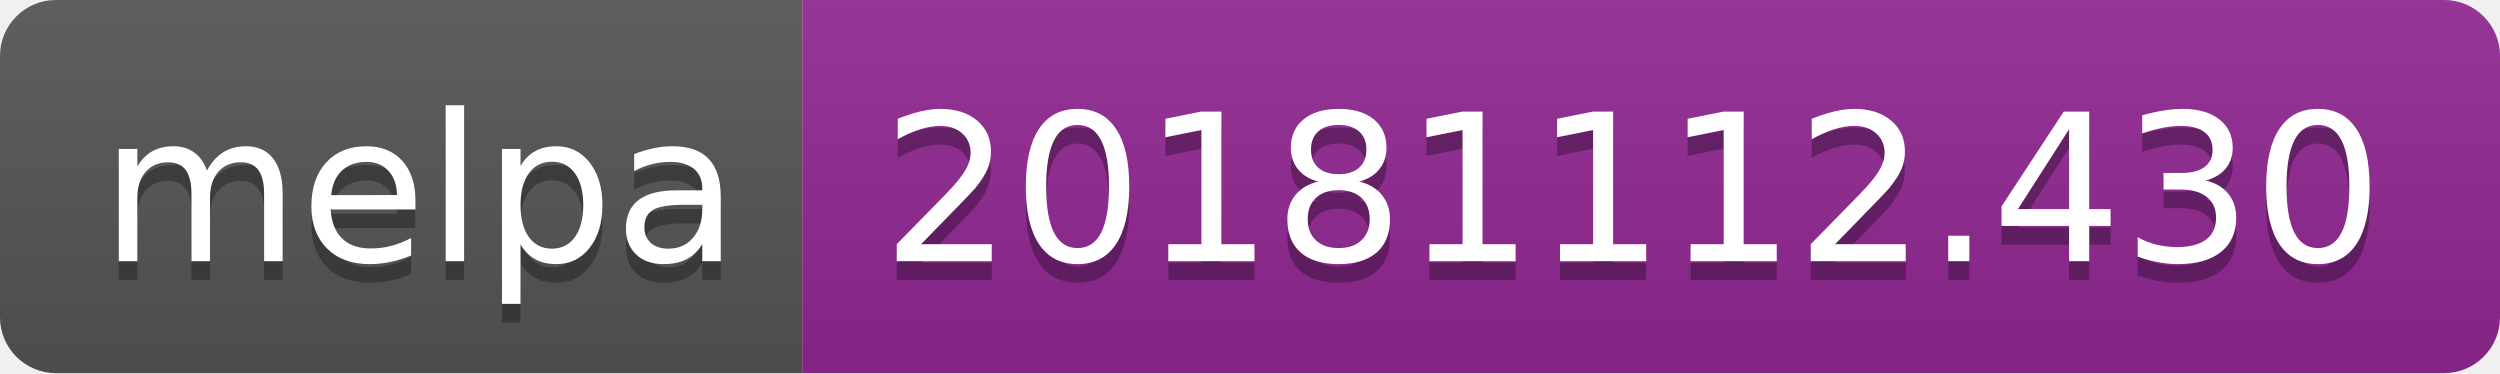
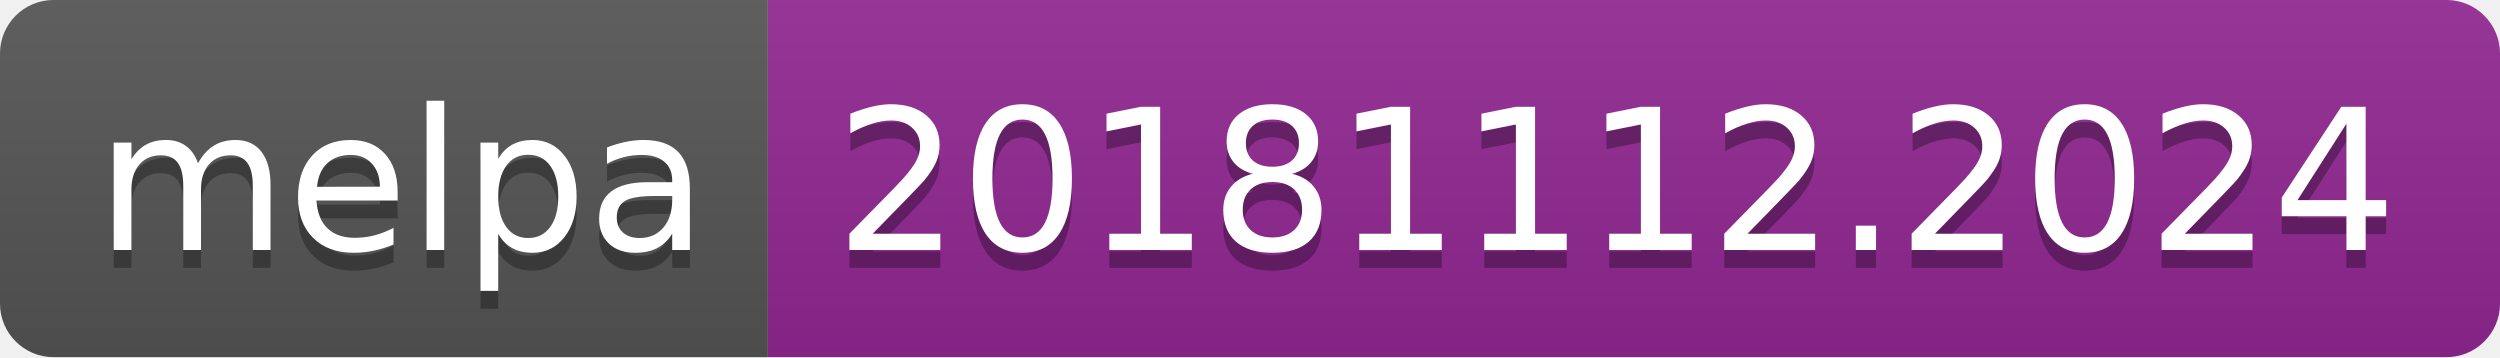
- <svg xmlns="http://www.w3.org/2000/svg" width="134" height="20">
+ <svg xmlns="http://www.w3.org/2000/svg" width="140" height="20">
  <linearGradient id="b" x2="0" y2="100%">
    <stop offset="0" stop-color="#bbb" stop-opacity=".1" />
    <stop offset="1" stop-opacity=".1" />
  </linearGradient>
  <clipPath id="a">
-     <rect width="134" height="20" rx="3" fill="#fff" />
+     <rect width="140" height="20" rx="3" fill="#fff" />
  </clipPath>
  <g clip-path="url(#a)">
    <path fill="#555" d="M0 0h43v20H0z" />
-     <path fill="#922793" d="M43 0h91v20H43z" />
-     <path fill="url(#b)" d="M0 0h134v20H0z" />
+     <path fill="#922793" d="M43 0h97v20H43z" />
+     <path fill="url(#b)" d="M0 0h140v20H0z" />
  </g>
  <g fill="#fff" text-anchor="middle" font-family="DejaVu Sans,Verdana,Geneva,sans-serif" font-size="110">
    <text x="225" y="150" fill="#010101" fill-opacity=".3" transform="scale(.1)" textLength="330">melpa</text>
    <text x="225" y="140" transform="scale(.1)" textLength="330">melpa</text>
-     <text x="875" y="150" fill="#010101" fill-opacity=".3" transform="scale(.1)" textLength="810">20181112.430</text>
-     <text x="875" y="140" transform="scale(.1)" textLength="810">20181112.430</text>
+     <text x="905" y="150" fill="#010101" fill-opacity=".3" transform="scale(.1)" textLength="870">20181112.2024</text>
+     <text x="905" y="140" transform="scale(.1)" textLength="870">20181112.2024</text>
  </g>
</svg>
